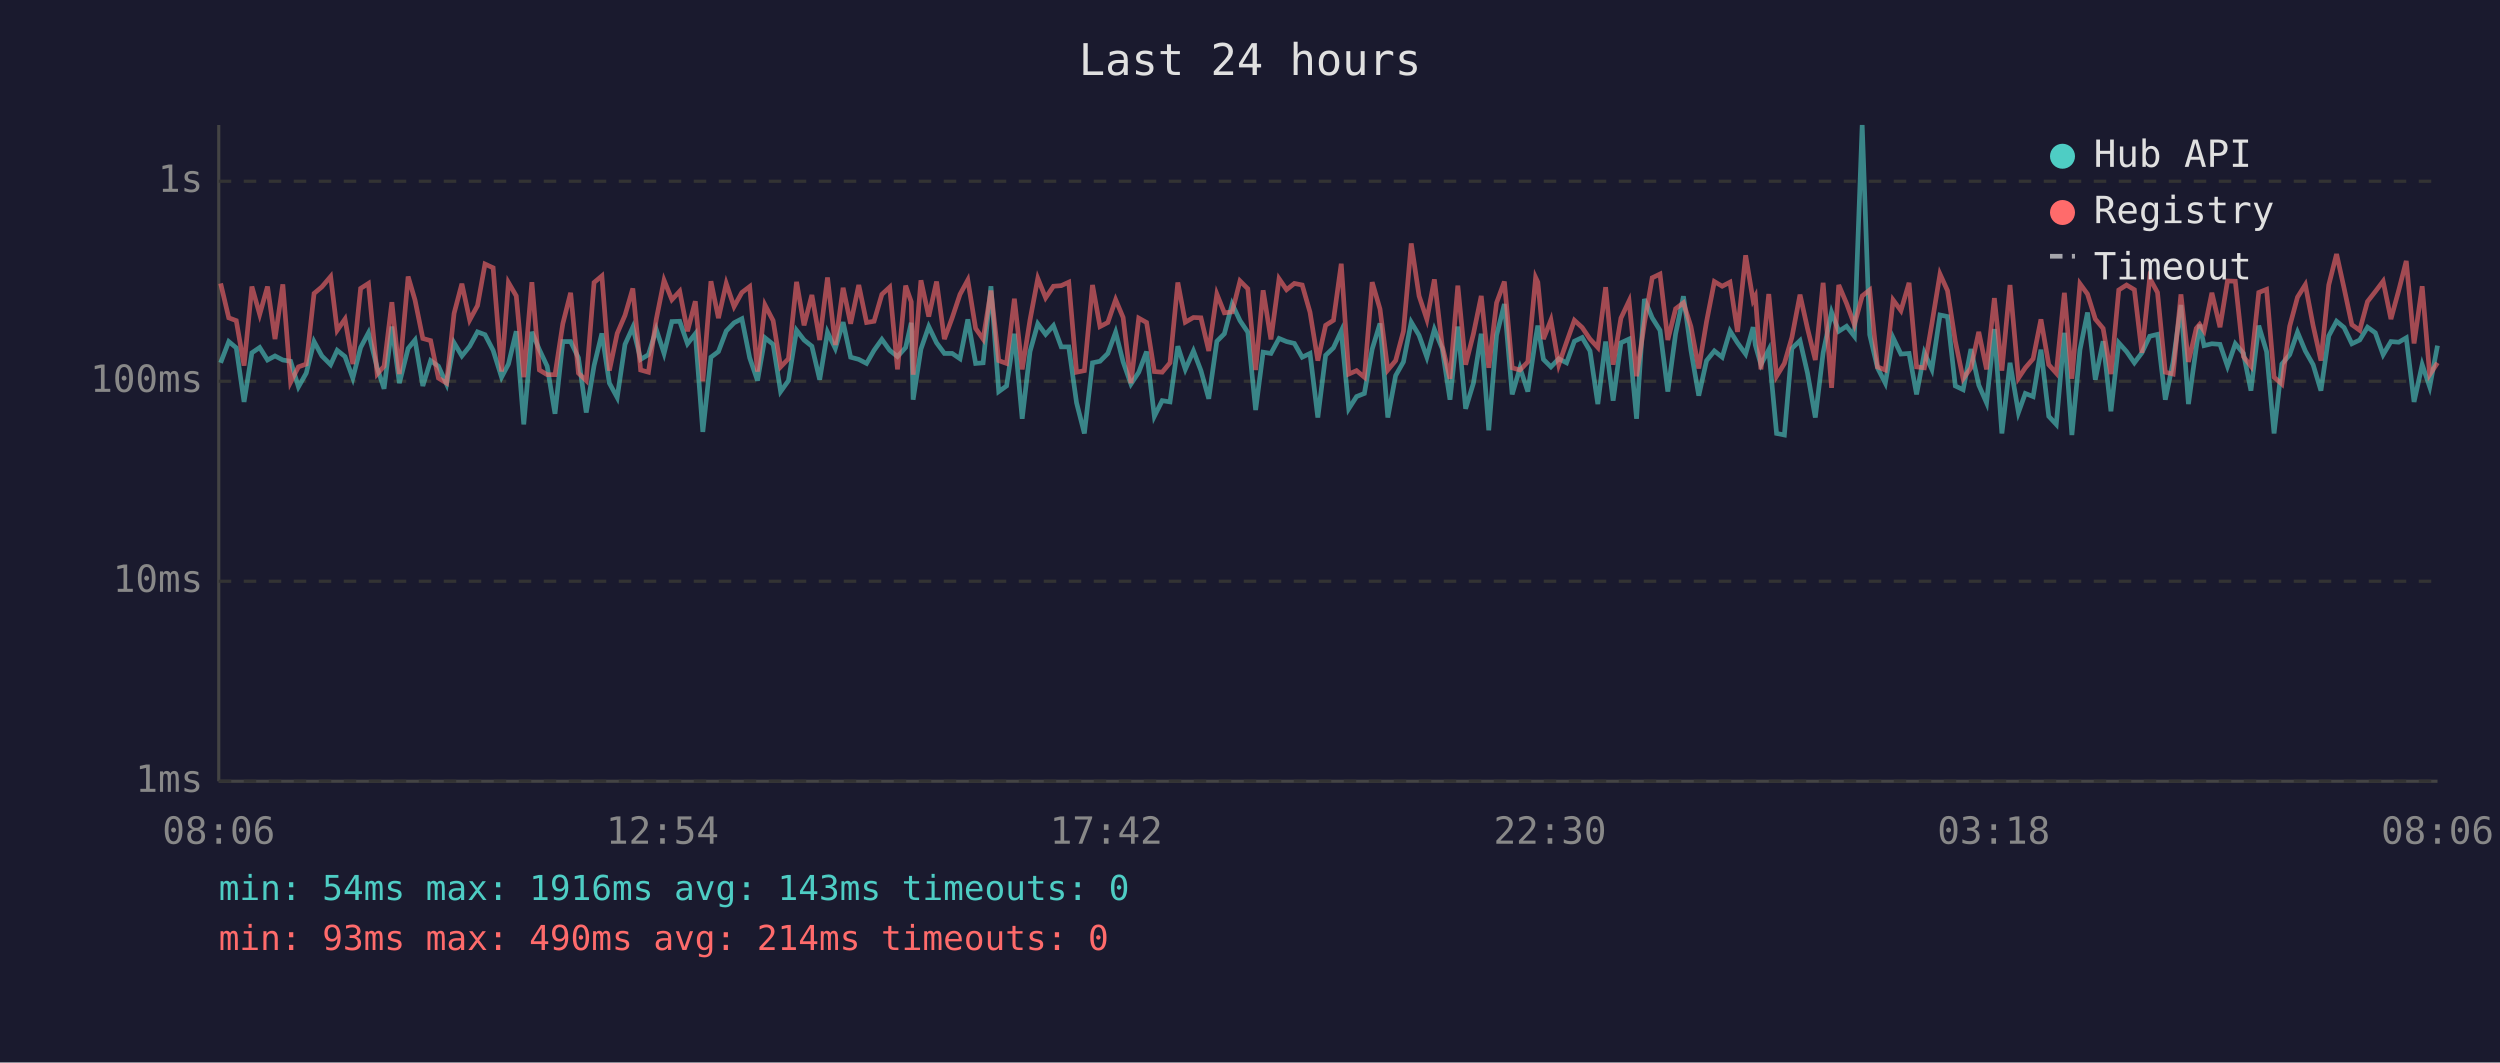
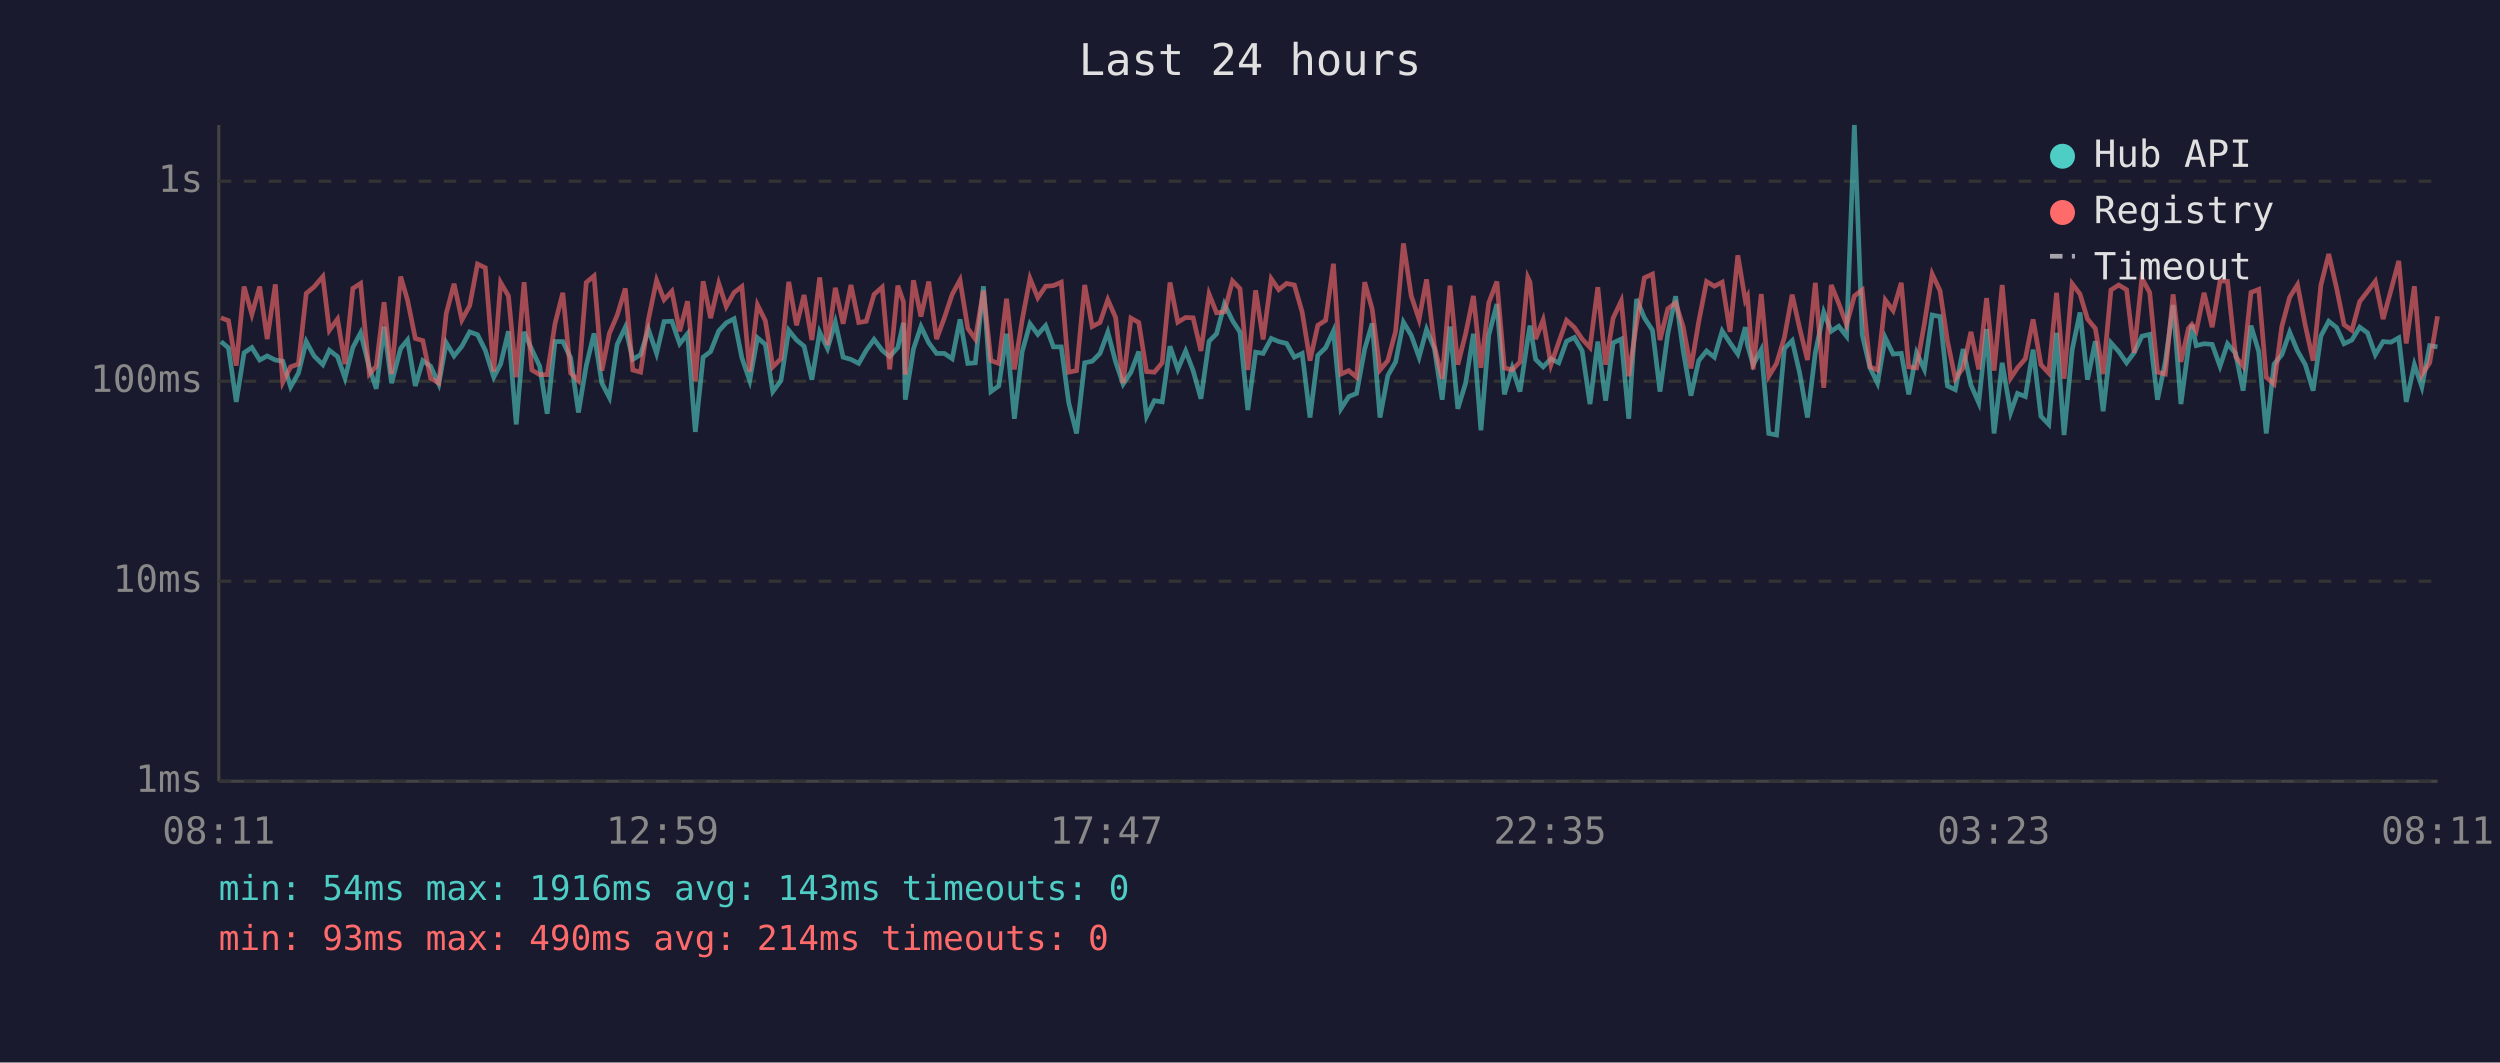
<svg xmlns="http://www.w3.org/2000/svg" viewBox="0 0 800 340" font-family="monospace" font-size="12">
  <rect width="800" height="340" fill="#1a1a2e" />
  <text x="400" y="24" fill="#e0e0e0" font-size="14" text-anchor="middle">Last 24 hours</text>
  <line x1="70" y1="40" x2="70" y2="250" stroke="#444" stroke-width="1" />
  <line x1="70" y1="250" x2="780" y2="250" stroke="#444" stroke-width="1" />
  <line x1="70" y1="250" x2="780" y2="250" stroke="#333" stroke-width="1" stroke-dasharray="4" />
  <text x="65" y="250" fill="#888" text-anchor="end" dominant-baseline="middle">1ms</text>
  <line x1="70" y1="186" x2="780" y2="186" stroke="#333" stroke-width="1" stroke-dasharray="4" />
  <text x="65" y="186" fill="#888" text-anchor="end" dominant-baseline="middle">10ms</text>
  <line x1="70" y1="122" x2="780" y2="122" stroke="#333" stroke-width="1" stroke-dasharray="4" />
  <text x="65" y="122" fill="#888" text-anchor="end" dominant-baseline="middle">100ms</text>
  <line x1="70" y1="58" x2="780" y2="58" stroke="#333" stroke-width="1" stroke-dasharray="4" />
  <text x="65" y="58" fill="#888" text-anchor="end" dominant-baseline="middle">1s</text>
-   <text x="70" y="270" fill="#888" text-anchor="middle">08:06</text>
-   <text x="212" y="270" fill="#888" text-anchor="middle">12:54</text>
-   <text x="354" y="270" fill="#888" text-anchor="middle">17:42</text>
-   <text x="496" y="270" fill="#888" text-anchor="middle">22:30</text>
-   <text x="638" y="270" fill="#888" text-anchor="middle">03:18</text>
-   <text x="780" y="270" fill="#888" text-anchor="middle">08:06</text>
-   <polyline points="70.6,116.1 73.2,109.3 75.6,111.3 78.1,128.6 80.6,112.9 83.1,111.2 85.6,115.2 88.0,113.9 90.5,115.2 93.0,115.6 95.5,123.8 98.0,119.4 100.5,109.3 103.0,113.9 105.8,116.7 107.9,112.1 110.4,114.1 112.9,121.0 115.4,111.2 117.9,106.5 120.7,117.7 122.9,124.4 125.4,104.5 127.8,122.6 130.6,111.5 132.8,108.8 135.3,123.5 137.8,115.4 140.3,117.2 142.9,122.9 145.3,109.7 147.8,113.9 150.3,110.8 152.8,106.2 155.2,107.1 157.8,112.1 160.5,120.7 162.7,116.5 165.2,106.0 167.6,135.8 170.2,106.2 172.6,111.9 175.1,117.2 177.6,132.4 180.1,109.3 182.6,109.3 185.1,114.5 187.6,132.0 190.1,117.0 192.6,106.7 195.0,122.6 197.5,127.2 200.0,110.2 202.5,104.7 205.0,115.0 207.5,113.5 210.0,105.4 212.5,113.1 215.0,102.9 217.5,102.8 220.0,110.0 222.5,106.8 224.9,138.2 227.5,114.3 229.9,112.5 232.4,105.9 234.9,103.3 237.4,102.0 239.9,114.5 242.4,121.8 244.8,108.1 247.4,110.2 249.8,125.3 252.3,121.8 254.9,105.7 257.3,108.8 259.8,110.8 262.3,121.5 264.8,106.3 267.3,111.5 269.8,103.1 272.2,114.3 274.8,115.0 277.3,116.3 279.7,112.1 282.2,108.6 284.7,112.1 287.2,114.1 289.8,111.2 291.6,103.3 292.2,127.9 294.7,111.7 297.2,104.5 299.7,109.7 302.2,113.1 304.7,113.1 307.2,114.8 309.7,102.2 312.2,116.3 314.6,116.1 317.1,91.6 319.6,125.3 322.1,123.5 324.6,106.8 327.1,134.0 329.6,112.5 332.1,103.6 334.6,107.0 337.1,104.2 339.6,111.0 342.0,111.0 344.5,128.9 347.0,138.7 349.6,116.1 352.0,115.6 354.5,113.1 357.0,106.3 359.4,115.8 361.9,122.9 364.4,119.1 366.9,112.5 369.4,133.2 371.9,128.2 374.4,128.6 376.9,110.8 379.3,118.2 381.9,112.3 384.3,118.6 386.8,127.6 389.4,109.2 391.8,106.8 394.3,97.3 396.8,102.6 399.3,106.3 401.8,131.2 404.2,112.7 406.7,113.1 409.3,108.3 411.7,109.3 414.2,109.9 416.7,114.3 419.2,113.1 421.7,133.6 424.2,113.7 426.7,111.3 429.2,105.9 431.6,130.8 434.1,126.9 436.6,125.9 439.1,111.7 441.6,103.5 444.1,133.6 446.6,120.2 449.1,115.8 451.6,103.1 454.1,107.3 456.6,114.3 459.0,105.4 461.5,111.5 464.0,127.9 466.5,104.5 469.0,130.8 471.5,122.6 474.0,106.8 476.4,137.7 478.9,107.3 481.4,97.3 483.9,126.2 486.4,117.7 488.9,125.3 491.4,108.3 492.1,104.2 493.9,115.0 496.3,117.4 498.8,114.8 501.3,116.1 503.8,109.2 506.3,108.0 508.8,112.3 511.3,129.3 513.8,109.3 516.2,128.2 518.7,109.7 521.3,108.5 523.7,134.0 526.2,95.7 528.7,101.7 531.2,105.7 533.7,125.3 536.2,106.8 538.7,94.8 541.1,112.1 543.6,126.6 546.1,115.4 548.6,112.3 551.1,114.3 553.6,105.9 556.0,109.7 558.6,113.3 561.0,104.7 561.7,110.4 563.5,116.7 566.0,111.9 568.5,138.7 571.0,139.2 573.4,111.5 576.0,109.0 578.4,119.4 580.9,133.6 583.4,112.9 586.1,99.9 588.4,106.0 590.9,104.4 593.4,107.6 595.9,40.0 598.3,107.1 600.8,117.7 603.3,122.6 605.8,108.1 608.3,113.3 610.9,113.1 613.3,126.2 615.8,112.9 618.2,118.2 620.8,100.8 623.2,101.3 625.7,123.5 628.2,124.7 630.7,111.7 633.2,123.2 635.7,128.9 638.2,105.3 640.6,138.7 643.2,116.1 645.9,132.0 648.1,125.9 650.6,126.9 653.1,111.9 655.6,133.2 658.0,135.8 660.6,106.5 663.0,139.2 665.6,111.9 668.0,100.0 670.5,121.5 673.0,109.2 675.5,131.6 678.0,109.7 680.5,112.5 683.0,116.1 685.4,112.9 687.9,107.6 690.4,107.0 692.9,127.9 695.4,115.8 697.9,97.6 700.3,129.3 702.8,111.2 703.9,103.9 705.3,110.6 707.8,110.0 710.4,110.2 712.8,117.2 715.3,110.0 717.9,113.1 720.3,125.0 722.8,104.2 725.3,112.5 727.7,138.7 730.2,116.5 732.7,113.5 735.2,106.3 737.7,112.3 740.2,116.7 742.7,125.0 745.2,107.5 747.7,102.8 750.1,104.8 752.6,110.0 755.1,108.8 757.6,104.7 760.1,106.5 762.6,113.5 765.1,109.3 767.6,109.5 770.0,108.1 772.5,128.6 775.1,116.7 777.5,123.8 780.0,110.6" fill="none" stroke="#4ecdc4" stroke-width="1.5" opacity="0.6" />
-   <polyline points="70.6,90.7 73.2,101.7 75.6,102.6 78.1,117.0 80.6,91.7 83.1,100.6 85.6,91.7 88.0,108.5 90.5,91.0 93.0,122.3 95.5,117.4 98.0,116.5 100.5,93.9 103.0,91.8 105.8,88.5 107.9,105.7 110.4,102.1 112.9,116.5 115.4,92.3 117.9,90.7 120.7,119.7 122.9,117.2 125.4,96.7 127.8,119.7 130.6,88.5 132.8,96.0 135.3,108.3 137.8,109.0 140.3,121.0 142.9,122.6 145.3,100.3 147.8,90.8 150.3,102.4 152.8,97.8 155.2,84.5 157.8,85.7 160.5,118.9 162.7,90.4 165.2,94.7 167.6,120.7 170.2,90.3 172.6,118.4 175.1,119.9 177.6,119.9 180.1,103.6 182.6,93.7 185.1,119.4 187.6,121.8 190.1,90.4 192.6,88.3 195.0,118.6 197.5,106.7 200.0,100.9 202.5,92.3 205.0,118.4 207.5,119.1 210.0,102.2 212.5,89.7 215.0,95.9 217.5,93.2 220.0,106.0 222.5,96.4 224.9,122.0 227.5,90.0 229.9,101.8 232.4,90.7 234.9,98.1 237.4,93.6 239.9,91.7 242.4,118.9 244.8,97.6 247.4,102.6 249.8,117.4 252.3,114.8 254.9,90.2 257.3,104.1 259.8,94.4 262.3,108.8 264.8,88.8 267.3,110.4 269.8,92.1 272.2,103.6 274.8,91.2 277.3,103.2 279.7,102.8 282.2,94.2 284.7,91.9 287.2,118.2 289.8,91.4 291.6,96.6 292.2,119.9 294.7,89.7 297.2,101.3 299.7,90.1 302.2,108.5 304.7,101.7 307.2,94.2 309.7,89.6 312.2,105.1 314.6,108.5 317.1,93.0 319.6,115.4 322.1,116.3 324.6,95.6 327.1,118.2 329.6,102.4 332.1,89.1 334.6,95.3 337.1,91.6 339.6,91.4 342.0,90.3 344.5,119.1 347.0,118.6 349.6,91.2 352.0,104.5 354.5,103.2 357.0,95.9 359.4,101.6 361.9,122.6 364.4,101.8 366.9,103.2 369.4,118.9 371.9,119.1 374.4,116.1 376.9,90.4 379.3,103.1 381.9,101.6 384.3,101.7 386.8,112.3 389.4,94.1 391.8,100.1 394.3,99.8 396.8,89.9 399.3,92.4 401.8,118.4 404.2,92.9 406.7,108.6 409.3,89.2 411.7,92.7 414.2,90.7 416.7,91.2 419.2,99.9 421.7,115.4 424.2,104.1 426.7,102.5 429.2,84.4 431.6,119.7 434.1,118.6 436.6,120.7 439.1,90.3 441.6,98.9 444.1,118.4 446.6,115.4 449.1,106.0 451.6,77.9 454.1,94.7 456.6,102.2 459.0,89.4 461.5,110.6 464.0,121.2 466.5,91.4 469.0,116.7 471.5,106.8 474.0,94.7 476.4,117.7 478.9,96.9 481.4,90.1 483.9,117.7 486.4,118.4 488.9,115.8 491.4,88.8 492.1,90.3 493.9,108.5 496.3,102.4 498.8,116.7 501.3,109.5 503.8,102.5 506.3,104.8 508.8,108.5 511.3,111.2 513.8,91.9 516.2,116.7 518.7,101.8 521.3,96.3 523.7,120.4 526.2,103.5 528.7,88.9 531.2,87.7 533.7,108.8 536.2,98.8 538.7,96.9 541.1,104.5 543.6,117.9 546.1,102.9 548.6,90.1 551.1,91.6 553.6,90.3 556.0,106.2 558.6,81.7 561.0,96.1 561.7,94.8 563.5,118.2 566.0,94.1 568.5,120.4 571.0,116.3 573.4,108.0 576.0,94.3 578.4,105.1 580.9,115.2 583.4,90.5 586.1,124.1 588.4,91.2 590.9,97.1 593.4,103.9 595.9,94.7 598.3,92.8 600.8,117.4 603.3,118.4 605.8,96.0 608.3,99.4 610.9,90.5 613.3,117.4 615.8,117.7 618.2,103.6 620.8,87.7 623.2,93.0 625.7,109.2 628.2,121.2 630.7,117.7 633.2,106.2 635.7,118.2 638.2,95.4 640.6,118.6 643.2,91.2 645.9,121.0 648.1,117.7 650.6,114.8 653.1,102.2 655.6,116.7 658.0,119.4 660.6,93.7 663.0,121.2 665.6,90.8 668.0,94.1 670.5,102.1 673.0,105.1 675.5,119.7 678.0,92.8 680.5,91.2 683.0,92.7 685.4,112.9 687.9,89.0 690.4,93.6 692.9,119.1 695.4,119.7 697.9,94.2 700.3,115.8 702.8,105.1 703.9,103.8 705.3,105.9 707.8,93.7 710.4,104.7 712.8,89.9 715.3,90.0 717.9,114.1 720.3,117.2 722.8,93.6 725.3,92.6 727.7,120.7 730.2,122.9 732.7,104.4 735.2,95.1 737.7,91.1 740.2,104.2 742.7,115.4 745.2,91.2 747.7,81.3 750.1,92.2 752.6,103.9 755.1,105.7 757.6,96.5 760.1,93.3 762.6,90.0 765.1,102.1 767.6,92.9 770.0,83.5 772.5,109.9 775.1,91.6 777.5,119.9 780.0,116.1" fill="none" stroke="#ff6b6b" stroke-width="1.5" opacity="0.6" />
+   <text x="70" y="270" fill="#888" text-anchor="middle">08:11</text>
+   <text x="212" y="270" fill="#888" text-anchor="middle">12:59</text>
+   <text x="354" y="270" fill="#888" text-anchor="middle">17:47</text>
+   <text x="496" y="270" fill="#888" text-anchor="middle">22:35</text>
+   <text x="638" y="270" fill="#888" text-anchor="middle">03:23</text>
+   <text x="780" y="270" fill="#888" text-anchor="middle">08:11</text>
+   <polyline points="70.7,109.3 73.1,111.3 75.6,128.6 78.1,112.9 80.6,111.2 83.1,115.2 85.5,113.9 88.1,115.2 90.5,115.6 93.0,123.8 95.5,119.4 98.0,109.3 100.5,113.9 103.3,116.7 105.4,112.1 108.0,114.1 110.4,121.0 112.9,111.2 115.4,106.5 118.2,117.7 120.4,124.4 122.9,104.5 125.3,122.6 128.2,111.5 130.4,108.8 132.9,123.5 135.3,115.4 137.8,117.2 140.4,122.9 142.8,109.7 145.3,113.9 147.8,110.8 150.3,106.2 152.8,107.1 155.3,112.1 158.0,120.7 160.2,116.5 162.7,106.0 165.2,135.8 167.7,106.2 170.2,111.9 172.7,117.2 175.1,132.4 177.6,109.3 180.1,109.3 182.6,114.5 185.1,132.0 187.6,117.0 190.1,106.7 192.6,122.6 195.0,127.2 197.5,110.2 200.1,104.7 202.5,115.0 205.0,113.5 207.5,105.4 210.1,113.1 212.5,102.9 215.0,102.8 217.5,110.0 220.0,106.8 222.5,138.2 225.0,114.3 227.4,112.5 230.0,105.9 232.4,103.3 234.9,102.0 237.4,114.5 239.9,121.8 242.4,108.1 244.9,110.2 247.3,125.3 249.9,121.8 252.4,105.7 254.9,108.8 257.3,110.8 259.8,121.5 262.3,106.3 264.8,111.5 267.3,103.1 269.8,114.3 272.3,115.0 274.8,116.3 277.2,112.1 279.7,108.6 282.3,112.1 284.7,114.1 287.3,111.2 289.1,103.3 289.7,127.9 292.3,111.7 294.7,104.5 297.2,109.7 299.7,113.1 302.2,113.1 304.7,114.8 307.2,102.2 309.7,116.3 312.1,116.1 314.7,91.6 317.1,125.3 319.6,123.5 322.1,106.8 324.6,134.0 327.1,112.5 329.6,103.6 332.1,107.0 334.6,104.2 337.1,111.0 339.6,111.0 342.0,128.9 344.5,138.7 347.1,116.1 349.5,115.6 352.0,113.1 354.5,106.3 357.0,115.8 359.4,122.9 361.9,119.1 364.4,112.5 366.9,133.2 369.4,128.2 371.9,128.6 374.4,110.8 376.9,118.2 379.4,112.3 381.8,118.6 384.3,127.6 386.9,109.2 389.3,106.8 391.8,97.3 394.4,102.6 396.8,106.3 399.3,131.2 401.8,112.7 404.2,113.1 406.8,108.3 409.2,109.3 411.7,109.9 414.2,114.3 416.7,113.1 419.2,133.6 421.7,113.7 424.2,111.3 426.7,105.9 429.1,130.8 431.6,126.9 434.1,125.9 436.7,111.7 439.1,103.5 441.6,133.6 444.1,120.2 446.6,115.8 449.1,103.1 451.6,107.3 454.1,114.3 456.5,105.4 459.0,111.5 461.5,127.9 464.0,104.5 466.5,130.8 469.0,122.6 471.5,106.8 473.9,137.7 476.4,107.3 479.0,97.3 481.4,126.2 483.9,117.7 486.4,125.3 488.9,108.3 489.6,104.2 491.4,115.0 493.8,117.4 496.3,114.8 498.8,116.1 501.3,109.2 503.8,108.0 506.3,112.3 508.8,129.3 511.3,109.3 513.8,128.2 516.2,109.7 518.8,108.5 521.2,134.0 523.7,95.7 526.2,101.7 528.8,105.7 531.2,125.3 533.7,106.8 536.2,94.8 538.6,112.1 541.1,126.6 543.6,115.4 546.1,112.3 548.6,114.3 551.1,105.9 553.6,109.7 556.1,113.3 558.5,104.7 559.2,110.4 561.0,116.7 563.6,111.9 566.0,138.7 568.5,139.2 571.0,111.5 573.5,109.0 575.9,119.4 578.4,133.6 580.9,112.9 583.6,99.9 586.0,106.0 588.4,104.4 590.9,107.6 593.4,40.0 595.9,107.1 598.4,117.7 600.8,122.6 603.3,108.1 605.8,113.3 608.4,113.1 610.8,126.2 613.3,112.9 615.8,118.2 618.3,100.8 620.8,101.3 623.2,123.5 625.7,124.7 628.2,111.7 630.7,123.2 633.2,128.9 635.7,105.3 638.1,138.7 640.7,116.1 643.4,132.0 645.6,125.9 648.1,126.9 650.6,111.9 653.1,133.2 655.6,135.8 658.1,106.5 660.5,139.2 663.1,111.9 665.6,100.0 668.0,121.5 670.5,109.2 673.0,131.6 675.5,109.7 678.0,112.5 680.5,116.1 682.9,112.9 685.4,107.6 687.9,107.0 690.4,127.9 692.9,115.8 695.4,97.6 697.9,129.3 700.3,111.2 701.4,103.9 702.8,110.6 705.3,110.0 707.9,110.2 710.4,117.2 712.8,110.0 715.4,113.1 717.8,125.0 720.3,104.2 722.8,112.5 725.2,138.7 727.7,116.5 730.2,113.5 732.7,106.3 735.2,112.3 737.7,116.7 740.2,125.0 742.7,107.5 745.2,102.8 747.7,104.8 750.1,110.0 752.6,108.8 755.1,104.7 757.6,106.5 760.1,113.5 762.6,109.3 765.1,109.5 767.6,108.1 770.0,128.6 772.6,116.7 775.0,123.8 777.5,110.6 780.0,111.0" fill="none" stroke="#4ecdc4" stroke-width="1.5" opacity="0.6" />
+   <polyline points="70.7,101.7 73.1,102.6 75.6,117.0 78.1,91.7 80.6,100.6 83.1,91.7 85.5,108.5 88.1,91.0 90.5,122.3 93.0,117.4 95.5,116.5 98.0,93.9 100.5,91.8 103.3,88.5 105.4,105.7 108.0,102.1 110.4,116.5 112.9,92.3 115.4,90.7 118.2,119.7 120.4,117.2 122.9,96.7 125.3,119.7 128.2,88.5 130.4,96.0 132.9,108.3 135.3,109.0 137.8,121.0 140.4,122.6 142.8,100.3 145.3,90.8 147.8,102.4 150.3,97.8 152.8,84.5 155.3,85.7 158.0,118.9 160.2,90.4 162.7,94.7 165.2,120.7 167.7,90.3 170.2,118.4 172.7,119.9 175.1,119.9 177.6,103.6 180.1,93.7 182.6,119.4 185.1,121.8 187.6,90.4 190.1,88.3 192.6,118.6 195.0,106.7 197.5,100.9 200.1,92.3 202.5,118.4 205.0,119.1 207.5,102.2 210.1,89.7 212.5,95.9 215.0,93.2 217.5,106.0 220.0,96.4 222.5,122.0 225.0,90.0 227.4,101.8 230.0,90.7 232.4,98.1 234.9,93.6 237.4,91.7 239.9,118.9 242.4,97.6 244.9,102.6 247.3,117.4 249.9,114.8 252.4,90.2 254.9,104.1 257.3,94.4 259.8,108.8 262.3,88.8 264.8,110.4 267.3,92.1 269.8,103.6 272.3,91.2 274.8,103.2 277.2,102.8 279.7,94.2 282.3,91.9 284.7,118.2 287.3,91.4 289.1,96.6 289.7,119.9 292.3,89.7 294.7,101.3 297.2,90.1 299.7,108.5 302.2,101.7 304.7,94.2 307.2,89.6 309.7,105.1 312.1,108.5 314.7,93.0 317.1,115.4 319.6,116.3 322.1,95.6 324.6,118.2 327.1,102.4 329.6,89.1 332.1,95.3 334.6,91.6 337.1,91.4 339.6,90.3 342.0,119.1 344.5,118.6 347.1,91.2 349.5,104.5 352.0,103.2 354.5,95.9 357.0,101.6 359.4,122.6 361.9,101.8 364.4,103.2 366.9,118.9 369.4,119.1 371.9,116.1 374.4,90.4 376.9,103.1 379.4,101.6 381.8,101.7 384.3,112.3 386.9,94.1 389.3,100.1 391.8,99.8 394.4,89.9 396.8,92.4 399.3,118.4 401.8,92.9 404.2,108.6 406.8,89.2 409.2,92.7 411.7,90.7 414.2,91.2 416.7,99.9 419.2,115.4 421.7,104.1 424.2,102.5 426.7,84.4 429.1,119.7 431.6,118.6 434.1,120.7 436.7,90.3 439.1,98.9 441.6,118.4 444.1,115.4 446.6,106.0 449.1,77.9 451.6,94.7 454.1,102.2 456.5,89.4 459.0,110.6 461.5,121.2 464.0,91.4 466.5,116.7 469.0,106.8 471.5,94.7 473.9,117.7 476.4,96.9 479.0,90.1 481.4,117.7 483.9,118.4 486.4,115.8 488.9,88.8 489.6,90.3 491.4,108.5 493.8,102.4 496.3,116.7 498.8,109.5 501.3,102.5 503.8,104.8 506.3,108.5 508.8,111.2 511.3,91.9 513.8,116.7 516.2,101.8 518.8,96.3 521.2,120.4 523.7,103.5 526.2,88.9 528.8,87.7 531.2,108.8 533.7,98.8 536.2,96.9 538.6,104.5 541.1,117.9 543.6,102.9 546.1,90.1 548.6,91.6 551.1,90.3 553.6,106.2 556.1,81.7 558.5,96.1 559.2,94.8 561.0,118.2 563.6,94.1 566.0,120.4 568.5,116.3 571.0,108.0 573.5,94.3 575.9,105.1 578.4,115.2 580.9,90.5 583.6,124.1 586.0,91.2 588.4,97.1 590.9,103.9 593.4,94.7 595.9,92.8 598.4,117.4 600.8,118.4 603.3,96.0 605.8,99.4 608.4,90.5 610.8,117.4 613.3,117.7 615.8,103.6 618.3,87.7 620.8,93.0 623.2,109.2 625.7,121.2 628.2,117.7 630.7,106.2 633.2,118.2 635.7,95.4 638.1,118.6 640.7,91.2 643.4,121.0 645.6,117.7 648.1,114.8 650.6,102.2 653.1,116.7 655.6,119.4 658.1,93.7 660.5,121.2 663.1,90.8 665.6,94.1 668.0,102.1 670.5,105.1 673.0,119.7 675.5,92.8 678.0,91.2 680.5,92.7 682.9,112.9 685.4,89.0 687.9,93.6 690.4,119.1 692.9,119.7 695.4,94.2 697.9,115.8 700.3,105.1 701.4,103.8 702.8,105.9 705.3,93.7 707.9,104.7 710.4,89.9 712.8,90.0 715.4,114.1 717.8,117.2 720.3,93.6 722.8,92.6 725.2,120.7 727.7,122.9 730.2,104.4 732.7,95.1 735.2,91.1 737.7,104.2 740.2,115.4 742.7,91.2 745.2,81.3 747.7,92.2 750.1,103.9 752.6,105.7 755.1,96.5 757.6,93.3 760.1,90.0 762.6,102.1 765.1,92.9 767.6,83.5 770.0,109.9 772.6,91.6 775.0,119.9 777.5,116.1 780.0,101.2" fill="none" stroke="#ff6b6b" stroke-width="1.5" opacity="0.6" />
  <circle cx="660" cy="50" r="4" fill="#4ecdc4" />
  <text x="670" y="50" fill="#e0e0e0" dominant-baseline="middle">Hub API</text>
  <circle cx="660" cy="68" r="4" fill="#ff6b6b" />
  <text x="670" y="68" fill="#e0e0e0" dominant-baseline="middle">Registry</text>
  <line x1="656" y1="82" x2="664" y2="82" stroke="#e0e0e0" stroke-width="1.5" stroke-dasharray="4,3" opacity="0.7" />
  <text x="670" y="86" fill="#e0e0e0" dominant-baseline="middle">Timeout</text>
  <text x="70" y="288" fill="#4ecdc4" font-size="11">min: 54ms  max: 1916ms  avg: 143ms  timeouts: 0</text>
  <text x="70" y="304" fill="#ff6b6b" font-size="11">min: 93ms  max: 490ms  avg: 214ms  timeouts: 0</text>
</svg>
